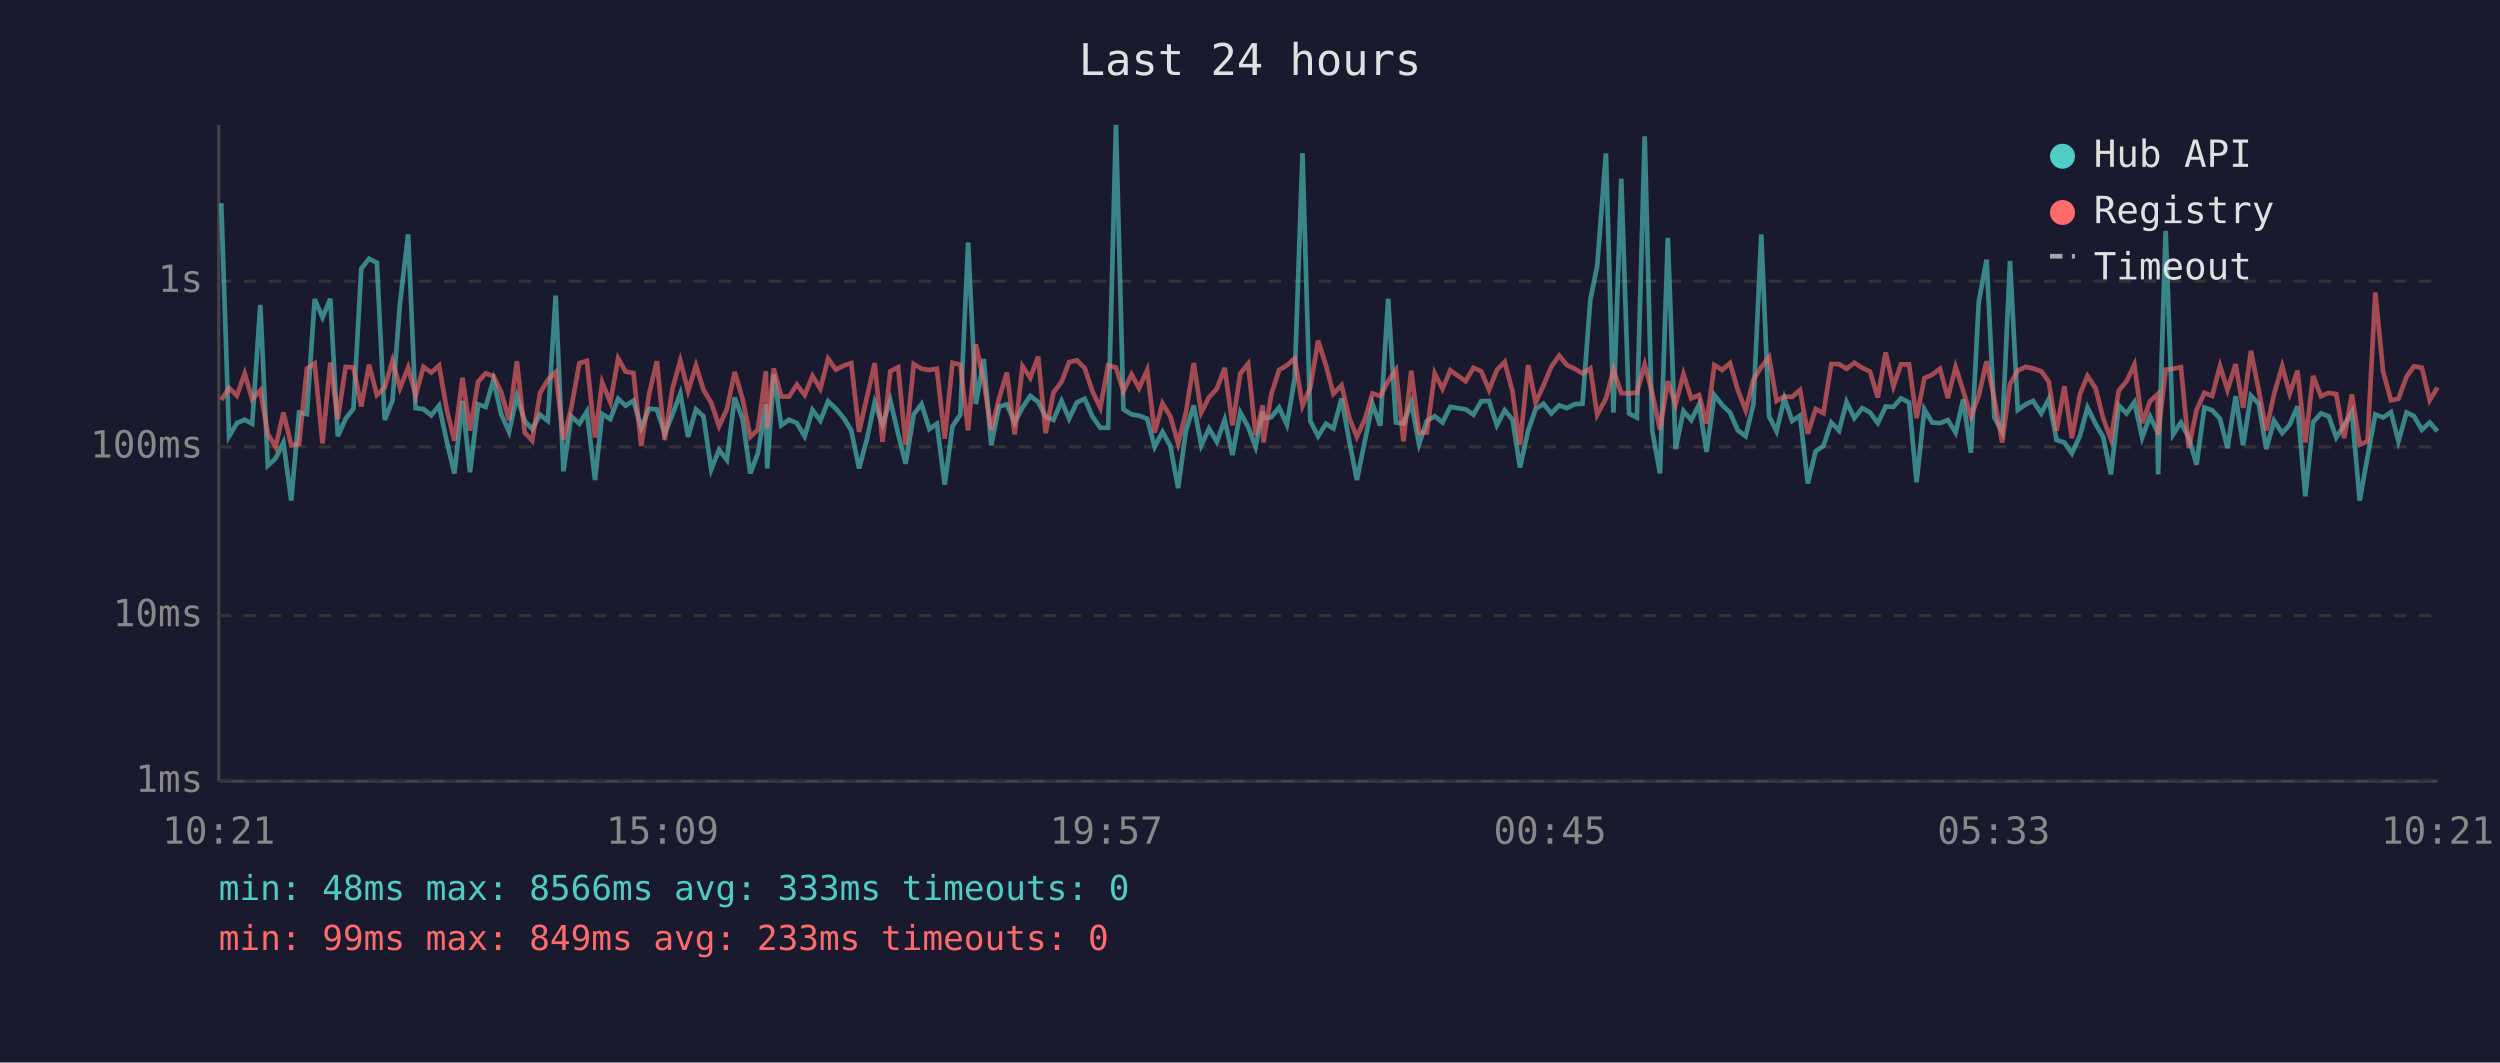
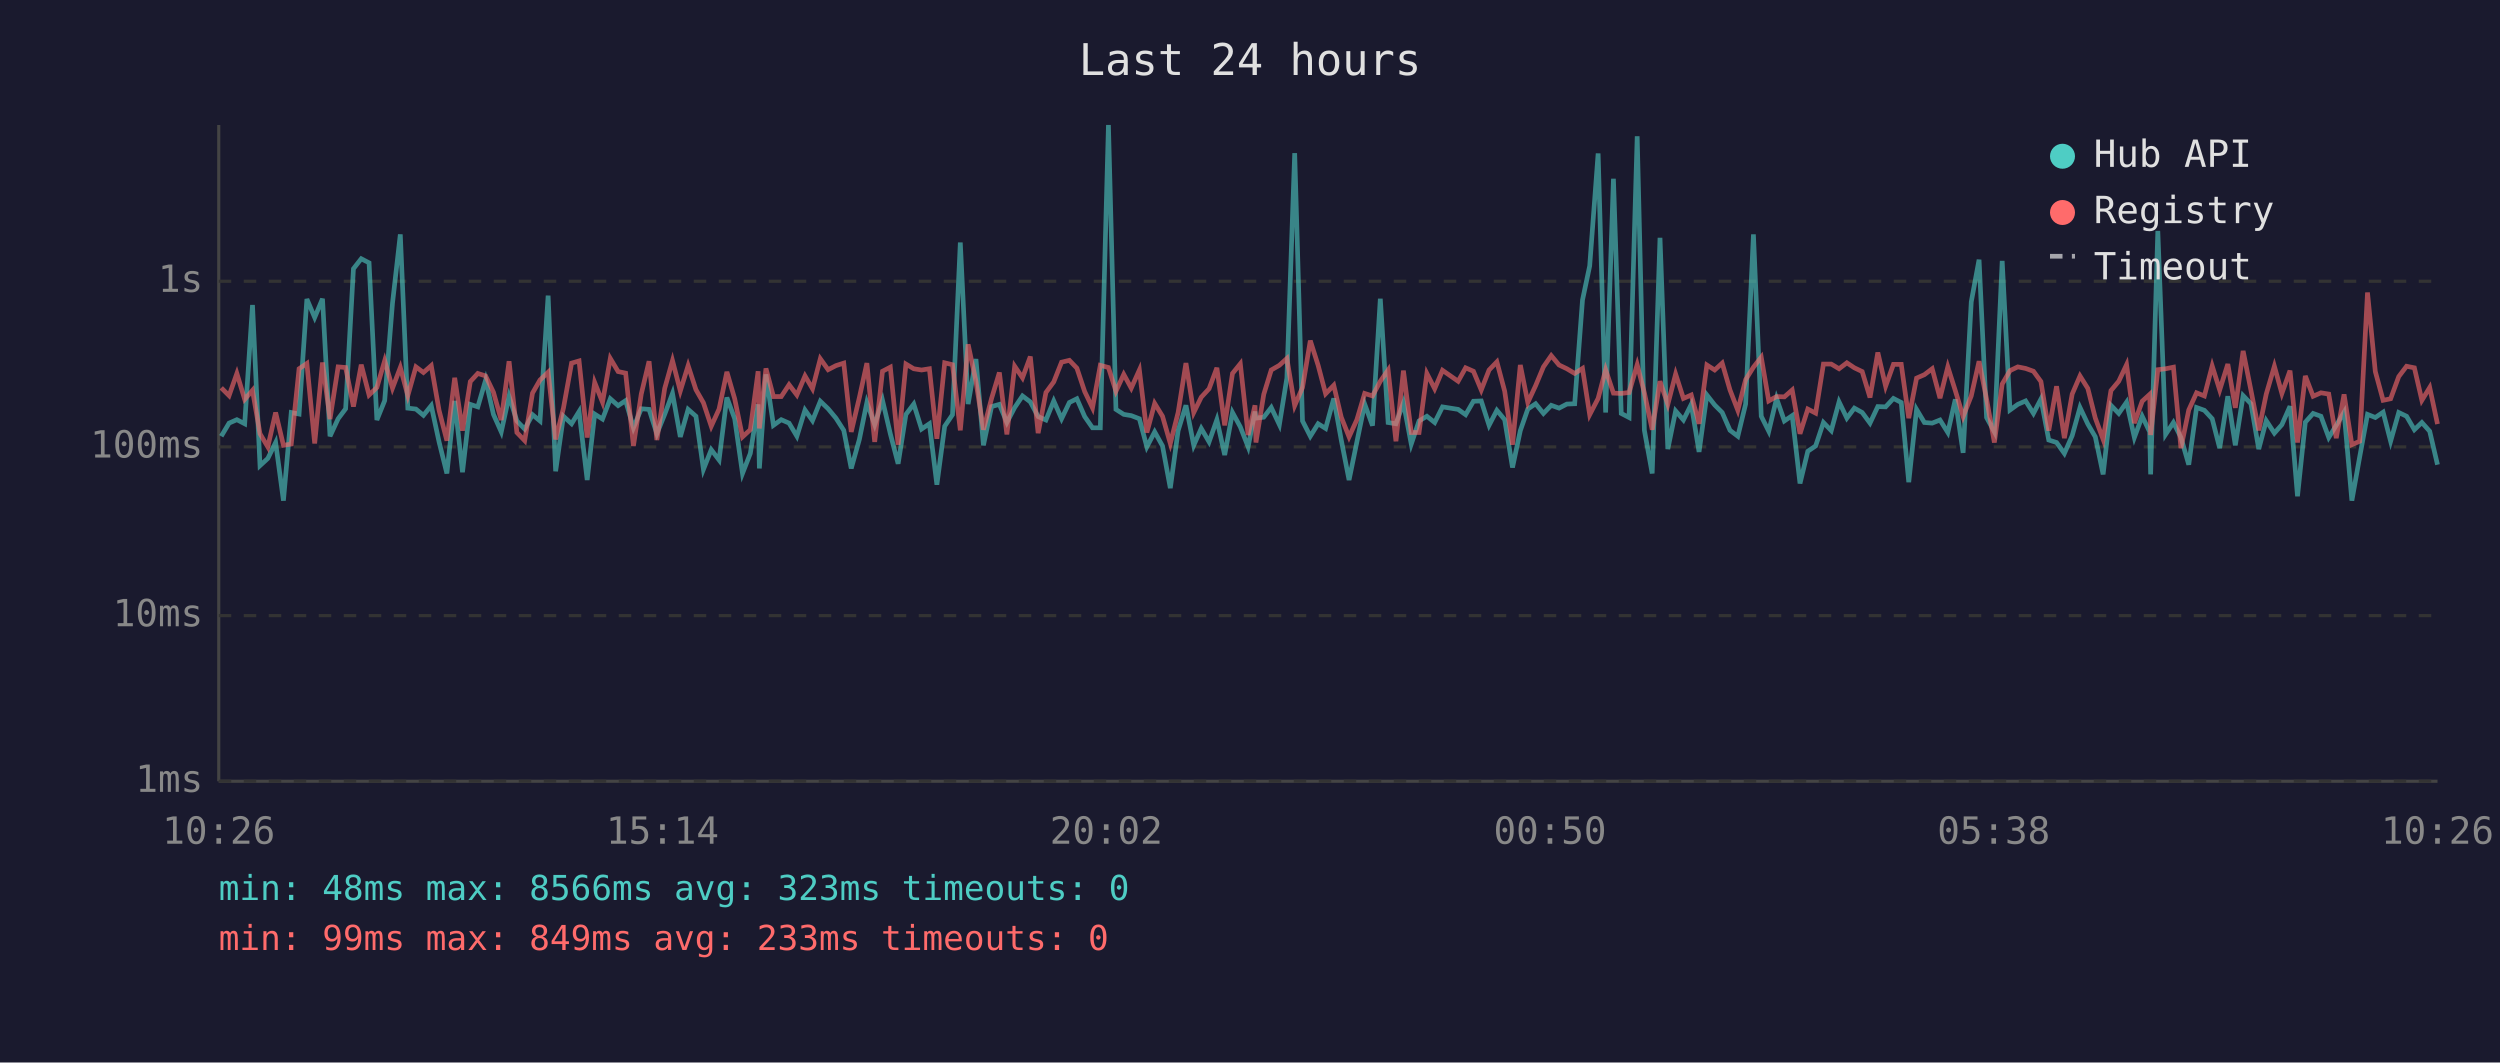
<svg xmlns="http://www.w3.org/2000/svg" viewBox="0 0 800 340" font-family="monospace" font-size="12">
  <rect width="800" height="340" fill="#1a1a2e" />
  <text x="400" y="24" fill="#e0e0e0" font-size="14" text-anchor="middle">Last 24 hours</text>
  <line x1="70" y1="40" x2="70" y2="250" stroke="#444" stroke-width="1" />
  <line x1="70" y1="250" x2="780" y2="250" stroke="#444" stroke-width="1" />
  <line x1="70" y1="250" x2="780" y2="250" stroke="#333" stroke-width="1" stroke-dasharray="4" />
  <text x="65" y="250" fill="#888" text-anchor="end" dominant-baseline="middle">1ms</text>
  <line x1="70" y1="197" x2="780" y2="197" stroke="#333" stroke-width="1" stroke-dasharray="4" />
  <text x="65" y="197" fill="#888" text-anchor="end" dominant-baseline="middle">10ms</text>
  <line x1="70" y1="143" x2="780" y2="143" stroke="#333" stroke-width="1" stroke-dasharray="4" />
  <text x="65" y="143" fill="#888" text-anchor="end" dominant-baseline="middle">100ms</text>
  <line x1="70" y1="90" x2="780" y2="90" stroke="#333" stroke-width="1" stroke-dasharray="4" />
  <text x="65" y="90" fill="#888" text-anchor="end" dominant-baseline="middle">1s</text>
-   <text x="70" y="270" fill="#888" text-anchor="middle">10:21</text>
-   <text x="212" y="270" fill="#888" text-anchor="middle">15:09</text>
-   <text x="354" y="270" fill="#888" text-anchor="middle">19:57</text>
-   <text x="496" y="270" fill="#888" text-anchor="middle">00:45</text>
-   <text x="638" y="270" fill="#888" text-anchor="middle">05:33</text>
-   <text x="780" y="270" fill="#888" text-anchor="middle">10:21</text>
-   <polyline points="70.8,65.0 73.3,139.6 75.8,135.4 78.3,134.3 80.7,135.6 83.3,97.6 85.7,149.0 88.2,146.7 90.7,141.6 93.2,160.2 95.7,132.0 98.2,132.5 100.7,95.7 103.2,101.6 105.7,95.6 108.1,139.6 110.6,134.0 113.1,130.8 115.6,86.0 118.1,82.8 120.6,84.1 123.1,134.4 125.6,128.2 128.0,97.0 130.6,75.0 133.0,130.6 135.5,130.9 138.0,132.9 140.5,129.8 143.0,141.4 145.4,151.5 148.0,128.3 150.4,151.1 153.0,129.4 155.4,130.2 157.9,121.6 160.4,132.6 162.9,138.2 165.4,126.8 167.9,134.7 170.3,137.3 172.8,132.7 175.3,134.7 177.8,94.6 180.3,150.8 182.8,133.2 185.4,135.6 187.8,131.7 190.4,153.6 192.7,132.5 195.3,134.1 197.8,127.6 200.2,129.8 202.7,128.2 205.2,136.9 207.7,130.8 210.2,131.0 212.7,138.8 215.2,132.6 217.7,125.9 220.2,139.8 222.7,131.0 225.1,133.2 227.6,150.2 230.1,143.9 232.6,147.2 235.1,127.2 237.6,134.0 240.1,151.5 242.5,145.1 245.1,129.4 245.5,149.9 247.6,119.8 250.0,136.1 252.5,134.3 255.0,135.4 257.5,139.6 260.0,131.2 262.5,134.6 265.0,128.4 267.5,130.8 270.0,133.8 272.4,137.7 274.9,149.9 277.4,140.6 279.9,128.8 282.4,135.9 284.9,128.1 287.4,138.8 289.8,148.4 292.4,132.6 294.9,129.3 297.4,137.3 299.8,135.6 302.3,155.1 304.8,136.4 307.3,132.7 309.8,77.6 312.3,129.3 314.8,114.9 317.2,142.5 319.7,130.1 322.2,129.4 324.7,135.2 327.2,130.4 329.7,126.7 332.2,128.6 334.6,133.3 337.1,134.4 339.7,128.3 342.1,134.0 344.6,128.8 347.1,127.6 349.6,133.3 352.1,136.9 354.6,136.9 357.1,40.0 359.5,131.0 362.1,132.6 364.5,133.0 367.1,134.0 369.5,143.0 372.0,138.2 374.5,142.7 377.0,156.2 379.5,137.8 382.0,129.7 384.4,142.5 386.9,137.1 389.4,141.4 391.9,134.3 394.4,145.6 396.9,132.0 399.4,136.6 401.8,143.0 404.1,131.7 404.3,133.8 406.8,133.5 409.3,130.4 411.8,135.9 414.3,121.0 416.8,49.0 419.3,134.7 421.8,139.6 424.3,135.6 426.7,137.1 429.3,127.5 431.7,140.8 434.2,153.6 436.7,141.4 439.2,129.3 441.7,136.2 444.2,95.6 446.7,135.2 449.1,135.6 451.6,128.9 454.1,142.1 456.6,134.7 459.1,133.2 461.6,135.2 464.1,130.2 469.0,131.0 471.5,132.7 474.0,128.4 476.5,128.3 479.0,136.1 481.5,131.3 484.0,134.3 486.4,149.6 489.0,137.8 491.4,130.9 493.9,129.2 496.4,132.3 498.9,129.7 501.4,130.6 503.9,129.3 506.4,129.2 508.9,96.0 511.1,85.1 513.9,49.1 516.3,132.0 518.8,57.2 521.3,132.3 523.8,133.6 526.3,43.6 528.7,137.7 531.2,151.5 533.7,76.1 536.2,143.7 538.7,131.5 541.2,134.4 543.7,129.4 546.1,144.6 548.6,126.4 551.1,129.6 553.6,132.0 556.1,137.7 558.6,139.6 561.1,129.3 563.6,75.0 566.1,133.2 568.5,138.0 571.0,127.5 573.5,134.7 576.0,133.0 578.5,154.7 581.0,144.4 583.5,142.7 586.0,135.2 588.5,137.8 590.9,128.6 593.4,133.8 595.9,130.6 598.4,132.0 600.9,135.4 603.4,130.1 605.9,130.2 608.3,127.5 610.9,128.8 613.3,154.3 615.8,131.0 618.3,135.2 620.8,135.4 623.3,134.4 625.8,138.4 628.2,127.8 630.7,144.9 633.2,96.6 635.7,83.1 638.2,133.6 640.7,138.2 643.2,83.5 645.7,131.2 648.2,129.4 650.6,128.3 653.2,132.3 655.6,127.7 658.1,140.8 660.6,141.6 663.0,145.1 665.6,139.4 668.0,130.4 670.6,135.7 673.0,139.8 675.5,151.8 678.0,129.7 680.5,132.3 683.0,128.7 685.5,140.0 688.0,133.2 690.4,138.2 690.6,151.8 693.0,73.9 695.4,139.0 697.9,135.2 700.4,140.0 702.9,148.7 705.4,130.4 707.9,131.3 710.4,134.0 712.8,143.4 715.4,126.8 717.8,142.5 720.3,126.6 722.8,129.2 725.2,143.7 727.7,134.6 730.3,138.6 732.7,135.9 735.2,130.0 737.7,158.8 740.2,135.1 742.7,132.3 745.2,133.2 747.6,140.0 750.1,136.1 752.6,131.9 755.1,160.2 757.6,146.2 760.1,132.6 762.6,133.6 765.1,131.9 767.5,141.2 770.1,132.0 772.5,133.2 775.0,137.5 777.5,135.2 780.0,138.0" fill="none" stroke="#4ecdc4" stroke-width="1.5" opacity="0.6" />
-   <polyline points="70.8,128.0 73.3,124.1 75.8,126.6 78.3,119.5 80.7,127.8 83.3,124.9 85.7,138.8 88.2,143.0 90.7,132.0 93.2,142.5 95.7,142.1 98.2,118.0 100.7,116.3 103.2,141.9 105.7,116.0 108.1,134.1 110.6,117.4 113.1,117.6 115.6,130.1 118.1,116.7 120.6,126.4 123.1,124.0 125.6,115.4 128.0,124.2 130.6,117.6 133.0,126.6 135.5,117.4 138.0,119.2 140.5,117.0 143.0,131.3 145.4,141.0 148.0,120.9 150.4,137.8 153.0,122.1 155.4,119.5 157.9,120.3 160.4,125.5 162.9,134.4 165.4,115.6 167.9,138.4 170.3,141.0 172.8,125.8 175.3,121.6 177.8,119.1 180.3,140.6 182.8,130.6 185.4,116.2 187.8,115.5 190.4,140.0 192.7,122.4 195.3,128.7 197.8,114.7 200.2,118.9 202.7,119.4 205.2,142.7 207.7,126.1 210.2,115.6 212.7,140.8 215.2,124.3 217.7,115.4 220.2,125.1 222.7,117.0 225.1,124.7 227.6,128.9 230.1,136.4 232.6,130.9 235.1,119.0 237.6,127.6 240.1,139.8 242.5,137.5 245.1,118.8 245.5,137.1 247.6,117.9 250.0,126.9 252.5,126.9 255.0,123.1 257.5,126.4 260.0,120.3 262.5,124.4 265.0,114.8 267.5,118.3 270.0,117.0 272.4,116.2 274.9,138.2 277.4,127.2 279.9,116.2 282.4,141.4 284.9,118.8 287.4,117.5 289.8,142.3 292.4,116.5 294.9,118.0 297.4,118.4 299.8,118.0 302.3,140.4 304.8,116.1 307.3,116.7 309.8,137.7 312.3,110.2 314.8,122.0 317.2,137.5 319.7,127.5 322.2,119.2 324.7,139.0 327.2,117.2 329.7,120.9 332.2,114.1 334.6,138.6 337.1,125.6 339.7,122.2 342.1,115.9 344.6,115.3 347.1,117.8 349.6,125.3 352.1,130.5 354.6,116.9 357.1,117.6 359.5,125.2 362.1,119.8 364.5,124.2 367.1,118.4 369.5,138.4 372.0,129.1 374.5,133.2 377.0,141.9 379.5,132.0 382.0,116.2 384.4,132.0 386.9,127.1 389.4,124.4 391.9,117.7 394.4,136.1 396.9,119.5 399.4,116.4 401.8,139.2 404.1,129.7 404.3,141.6 406.8,126.2 409.3,118.4 411.8,116.9 414.3,114.7 416.8,129.8 419.3,124.0 421.8,109.0 424.3,116.9 426.7,126.0 429.3,123.3 431.7,133.5 434.2,139.8 436.7,134.3 439.2,125.9 441.7,126.7 444.2,122.0 446.7,118.4 449.1,141.2 451.6,118.6 454.1,138.4 456.6,138.4 459.1,119.5 461.6,124.4 464.1,118.5 469.0,122.0 471.5,117.7 474.0,118.8 476.5,124.8 479.0,118.4 481.5,115.8 484.0,125.2 486.4,142.3 489.0,116.8 491.4,128.8 493.9,123.4 496.4,117.4 498.9,113.8 501.4,116.8 503.9,118.0 506.4,119.5 508.9,117.9 511.1,132.7 513.9,127.5 516.3,118.3 518.8,125.8 521.3,125.9 523.8,125.6 526.3,116.7 528.7,125.7 531.2,137.5 533.7,122.0 536.2,129.4 538.7,119.7 541.2,127.5 543.7,126.4 546.1,135.6 548.6,116.8 551.1,118.4 553.6,116.2 556.1,124.8 558.6,131.3 561.1,121.5 563.6,117.5 566.1,114.3 568.5,128.3 571.0,126.9 573.5,127.0 576.0,124.8 578.5,138.8 581.0,130.9 583.5,132.2 586.0,116.5 588.5,116.5 590.9,118.0 593.4,116.1 595.9,117.7 598.4,118.9 600.9,127.2 603.4,112.8 605.9,123.6 608.3,116.6 610.9,116.6 613.3,133.8 615.8,121.0 618.3,119.9 620.8,118.0 623.3,127.4 625.8,117.4 628.2,125.0 630.7,133.3 633.2,126.7 635.7,115.6 638.2,127.7 640.7,141.6 643.2,122.9 645.7,118.6 648.2,117.4 650.6,117.9 653.2,118.8 655.6,122.1 658.1,137.8 660.6,123.6 663.0,140.2 665.6,126.1 668.0,120.3 670.6,124.3 673.0,133.8 675.5,140.6 678.0,125.0 680.5,122.0 683.0,116.7 685.5,135.4 688.0,128.4 690.4,126.2 690.6,139.2 693.0,118.3 695.4,118.0 697.9,117.5 700.4,143.4 702.9,131.2 705.4,125.7 707.9,126.7 710.4,117.1 712.8,124.8 715.4,116.5 717.8,130.5 720.3,112.3 722.8,124.9 725.2,137.7 727.7,126.1 730.3,117.2 732.7,125.9 735.2,118.6 737.7,141.6 740.2,120.3 742.7,126.8 745.2,125.7 747.6,126.1 750.1,140.2 752.6,126.2 755.1,142.3 757.6,141.2 760.1,93.6 762.6,118.9 765.1,128.1 767.5,127.6 770.1,120.5 772.5,117.2 775.0,117.7 777.5,128.1 780.0,124.0" fill="none" stroke="#ff6b6b" stroke-width="1.5" opacity="0.6" />
+   <text x="70" y="270" fill="#888" text-anchor="middle">10:26</text>
+   <text x="212" y="270" fill="#888" text-anchor="middle">15:14</text>
+   <text x="354" y="270" fill="#888" text-anchor="middle">20:02</text>
+   <text x="496" y="270" fill="#888" text-anchor="middle">00:50</text>
+   <text x="638" y="270" fill="#888" text-anchor="middle">05:38</text>
+   <text x="780" y="270" fill="#888" text-anchor="middle">10:26</text>
+   <polyline points="70.8,139.6 73.3,135.4 75.8,134.3 78.3,135.6 80.8,97.6 83.2,149.0 85.7,146.7 88.2,141.6 90.7,160.2 93.2,132.0 95.7,132.5 98.2,95.7 100.7,101.6 103.2,95.6 105.6,139.6 108.2,134.0 110.6,130.8 113.1,86.0 115.6,82.8 118.1,84.1 120.6,134.4 123.1,128.2 125.6,97.0 128.1,75.0 130.5,130.6 133.1,130.9 135.5,132.9 138.0,129.8 140.5,141.4 143.0,151.5 145.5,128.3 148.0,151.1 150.5,129.4 152.9,130.2 155.4,121.6 157.9,132.6 160.4,138.2 162.9,126.8 165.4,134.7 167.9,137.3 170.4,132.7 172.8,134.7 175.4,94.6 177.8,150.8 180.3,133.2 182.9,135.6 185.3,131.7 187.9,153.6 190.3,132.5 192.8,134.1 195.3,127.6 197.8,129.8 200.2,128.2 202.7,136.9 205.2,130.8 207.7,131.0 210.2,138.8 212.7,132.6 215.2,125.9 217.7,139.8 220.2,131.0 222.7,133.2 225.1,150.2 227.6,143.9 230.1,147.2 232.6,127.2 235.1,134.0 237.6,151.5 240.1,145.1 242.6,129.4 243.0,149.9 245.1,119.8 247.5,136.1 250.0,134.3 252.5,135.4 255.0,139.6 257.6,131.2 260.0,134.6 262.5,128.4 265.0,130.8 267.5,133.8 270.0,137.7 272.4,149.9 275.0,140.6 277.4,128.8 279.9,135.9 282.4,128.1 284.9,138.8 287.4,148.4 289.9,132.6 292.4,129.3 294.9,137.3 297.4,135.6 299.8,155.1 302.3,136.4 304.8,132.7 307.3,77.6 309.8,129.3 312.3,114.9 314.7,142.5 317.3,130.1 319.8,129.4 322.2,135.2 324.7,130.4 327.2,126.7 329.7,128.6 332.2,133.3 334.7,134.4 337.2,128.3 339.7,134.0 342.2,128.8 344.6,127.6 347.1,133.3 349.6,136.9 352.1,136.9 354.7,40.0 357.1,131.0 359.6,132.6 362.0,133.0 364.6,134.0 367.0,143.0 369.5,138.2 372.0,142.7 374.5,156.2 377.0,137.8 379.5,129.7 382.0,142.5 384.4,137.1 386.9,141.4 389.4,134.3 391.9,145.6 394.4,132.0 396.9,136.6 399.4,143.0 401.6,131.7 401.9,133.8 404.4,133.5 406.8,130.4 409.4,135.9 411.8,121.0 414.3,49.0 416.8,134.7 419.3,139.6 421.8,135.6 424.2,137.1 426.8,127.5 429.2,140.8 431.7,153.6 434.2,141.4 436.7,129.3 439.2,136.2 441.7,95.6 444.2,135.2 446.7,135.6 449.1,128.9 451.6,142.1 454.1,134.7 456.6,133.2 459.1,135.2 461.6,130.2 466.6,131.0 469.0,132.7 471.5,128.4 474.0,128.3 476.5,136.1 479.0,131.3 481.5,134.3 484.0,149.6 486.5,137.8 488.9,130.9 491.4,129.2 493.9,132.3 496.4,129.7 498.9,130.6 501.4,129.3 503.9,129.2 506.4,96.0 508.7,85.1 511.4,49.1 513.8,132.0 516.3,57.2 518.8,132.3 521.3,133.6 523.9,43.6 526.2,137.7 528.7,151.5 531.2,76.1 533.7,143.7 536.2,131.5 538.7,134.4 541.2,129.4 543.7,144.6 546.2,126.4 548.7,129.6 551.1,132.0 553.6,137.7 556.1,139.6 558.6,129.3 561.1,75.0 563.6,133.2 566.0,138.0 568.5,127.5 571.0,134.7 573.5,133.0 576.0,154.7 578.5,144.4 581.0,142.7 583.5,135.2 586.0,137.8 588.5,128.6 591.0,133.8 593.4,130.6 595.9,132.0 598.4,135.4 600.9,130.1 603.4,130.2 605.9,127.5 608.4,128.8 610.8,154.3 613.3,131.0 615.8,135.2 618.3,135.4 620.8,134.4 623.3,138.4 625.7,127.8 628.2,144.9 630.8,96.6 633.3,83.1 635.7,133.6 638.2,138.2 640.7,83.5 643.2,131.2 645.7,129.4 648.2,128.3 650.7,132.3 653.1,127.7 655.6,140.8 658.1,141.6 660.6,145.1 663.1,139.4 665.6,130.4 668.1,135.7 670.5,139.8 673.0,151.8 675.5,129.7 678.0,132.3 680.5,128.7 683.0,140.0 685.5,133.2 687.9,138.2 688.2,151.8 690.5,73.9 693.0,139.0 695.5,135.2 697.9,140.0 700.4,148.7 702.9,130.4 705.4,131.3 707.9,134.0 710.3,143.4 712.9,126.8 715.3,142.5 717.8,126.6 720.3,129.2 722.8,143.7 725.2,134.6 727.8,138.6 730.2,135.9 732.8,130.0 735.2,158.8 737.7,135.1 740.2,132.3 742.7,133.2 745.2,140.0 747.6,136.1 750.1,131.9 752.6,160.2 755.1,146.2 757.6,132.6 760.1,133.6 762.6,131.9 765.0,141.2 767.6,132.0 770.1,133.2 772.6,137.5 775.0,135.2 777.5,138.0 780.0,148.7" fill="none" stroke="#4ecdc4" stroke-width="1.5" opacity="0.6" />
+   <polyline points="70.8,124.1 73.3,126.6 75.8,119.5 78.3,127.8 80.8,124.9 83.2,138.8 85.7,143.0 88.2,132.0 90.7,142.5 93.2,142.1 95.7,118.0 98.2,116.3 100.7,141.9 103.2,116.0 105.6,134.1 108.2,117.4 110.6,117.6 113.1,130.1 115.6,116.7 118.1,126.4 120.6,124.0 123.1,115.4 125.6,124.2 128.1,117.6 130.5,126.6 133.1,117.4 135.5,119.2 138.0,117.0 140.5,131.3 143.0,141.0 145.5,120.9 148.0,137.8 150.5,122.1 152.9,119.5 155.4,120.3 157.9,125.5 160.4,134.4 162.9,115.6 165.4,138.4 167.9,141.0 170.4,125.8 172.8,121.6 175.4,119.1 177.8,140.6 180.3,130.6 182.9,116.2 185.3,115.5 187.9,140.0 190.3,122.4 192.8,128.7 195.3,114.7 197.8,118.9 200.2,119.4 202.7,142.7 205.2,126.1 207.7,115.6 210.2,140.8 212.7,124.3 215.2,115.4 217.7,125.1 220.2,117.0 222.7,124.7 225.1,128.9 227.6,136.4 230.1,130.9 232.6,119.0 235.1,127.6 237.6,139.8 240.1,137.5 242.6,118.8 243.0,137.1 245.1,117.9 247.5,126.9 250.0,126.9 252.5,123.1 255.0,126.4 257.6,120.3 260.0,124.4 262.5,114.8 265.0,118.3 267.5,117.0 270.0,116.2 272.4,138.2 275.0,127.2 277.4,116.2 279.9,141.4 282.4,118.8 284.9,117.5 287.4,142.3 289.9,116.5 292.4,118.0 294.9,118.4 297.4,118.0 299.8,140.4 302.3,116.1 304.8,116.7 307.3,137.7 309.8,110.2 312.3,122.0 314.7,137.5 317.3,127.5 319.8,119.2 322.2,139.0 324.7,117.2 327.2,120.9 329.7,114.1 332.2,138.6 334.7,125.6 337.2,122.2 339.7,115.9 342.2,115.3 344.6,117.8 347.1,125.3 349.6,130.5 352.1,116.9 354.7,117.6 357.1,125.2 359.6,119.8 362.0,124.2 364.6,118.4 367.0,138.4 369.5,129.1 372.0,133.2 374.5,141.9 377.0,132.0 379.5,116.2 382.0,132.0 384.4,127.1 386.9,124.4 389.4,117.7 391.9,136.1 394.4,119.5 396.9,116.4 399.4,139.2 401.6,129.7 401.9,141.6 404.4,126.2 406.8,118.4 409.4,116.9 411.8,114.7 414.3,129.8 416.8,124.0 419.3,109.0 421.8,116.9 424.2,126.0 426.8,123.3 429.2,133.5 431.7,139.8 434.2,134.3 436.7,125.9 439.2,126.7 441.7,122.0 444.2,118.4 446.7,141.2 449.1,118.6 451.6,138.4 454.1,138.4 456.6,119.5 459.1,124.4 461.6,118.5 466.6,122.0 469.0,117.7 471.5,118.8 474.0,124.8 476.5,118.4 479.0,115.8 481.5,125.2 484.0,142.3 486.5,116.8 488.9,128.8 491.4,123.4 493.9,117.4 496.4,113.8 498.9,116.8 501.4,118.0 503.9,119.5 506.4,117.9 508.7,132.7 511.4,127.5 513.8,118.3 516.3,125.8 518.8,125.9 521.3,125.6 523.9,116.7 526.2,125.7 528.7,137.5 531.2,122.0 533.7,129.4 536.2,119.7 538.7,127.5 541.2,126.4 543.7,135.6 546.2,116.8 548.7,118.4 551.1,116.2 553.6,124.8 556.1,131.3 558.6,121.5 561.1,117.5 563.6,114.3 566.0,128.3 568.5,126.9 571.0,127.0 573.5,124.8 576.0,138.8 578.5,130.9 581.0,132.2 583.5,116.5 586.0,116.5 588.5,118.0 591.0,116.1 593.4,117.7 595.9,118.9 598.4,127.2 600.9,112.8 603.4,123.6 605.9,116.6 608.4,116.6 610.8,133.8 613.3,121.0 615.8,119.9 618.3,118.0 620.8,127.4 623.3,117.4 625.7,125.0 628.2,133.3 630.8,126.7 633.3,115.6 635.7,127.7 638.2,141.6 640.7,122.9 643.2,118.6 645.7,117.4 648.2,117.9 650.7,118.8 653.1,122.1 655.6,137.8 658.1,123.6 660.6,140.2 663.1,126.1 665.6,120.3 668.1,124.3 670.5,133.8 673.0,140.6 675.5,125.0 678.0,122.0 680.5,116.7 683.0,135.4 685.5,128.4 687.9,126.2 688.2,139.2 690.5,118.3 693.0,118.0 695.5,117.5 697.9,143.4 700.4,131.2 702.9,125.7 705.4,126.7 707.9,117.1 710.3,124.8 712.9,116.5 715.3,130.5 717.8,112.3 720.3,124.9 722.8,137.7 725.2,126.1 727.8,117.2 730.2,125.9 732.8,118.6 735.2,141.6 737.7,120.3 740.2,126.8 742.7,125.7 745.2,126.1 747.6,140.2 750.1,126.2 752.6,142.3 755.1,141.2 757.6,93.6 760.1,118.9 762.6,128.1 765.0,127.6 767.6,120.5 770.1,117.2 772.6,117.7 775.0,128.1 777.5,124.0 780.0,135.7" fill="none" stroke="#ff6b6b" stroke-width="1.5" opacity="0.6" />
  <circle cx="660" cy="50" r="4" fill="#4ecdc4" />
  <text x="670" y="50" fill="#e0e0e0" dominant-baseline="middle">Hub API</text>
  <circle cx="660" cy="68" r="4" fill="#ff6b6b" />
  <text x="670" y="68" fill="#e0e0e0" dominant-baseline="middle">Registry</text>
  <line x1="656" y1="82" x2="664" y2="82" stroke="#e0e0e0" stroke-width="1.5" stroke-dasharray="4,3" opacity="0.7" />
  <text x="670" y="86" fill="#e0e0e0" dominant-baseline="middle">Timeout</text>
-   <text x="70" y="288" fill="#4ecdc4" font-size="11">min: 48ms  max: 8566ms  avg: 333ms  timeouts: 0</text>
+   <text x="70" y="288" fill="#4ecdc4" font-size="11">min: 48ms  max: 8566ms  avg: 323ms  timeouts: 0</text>
  <text x="70" y="304" fill="#ff6b6b" font-size="11">min: 99ms  max: 849ms  avg: 233ms  timeouts: 0</text>
</svg>
